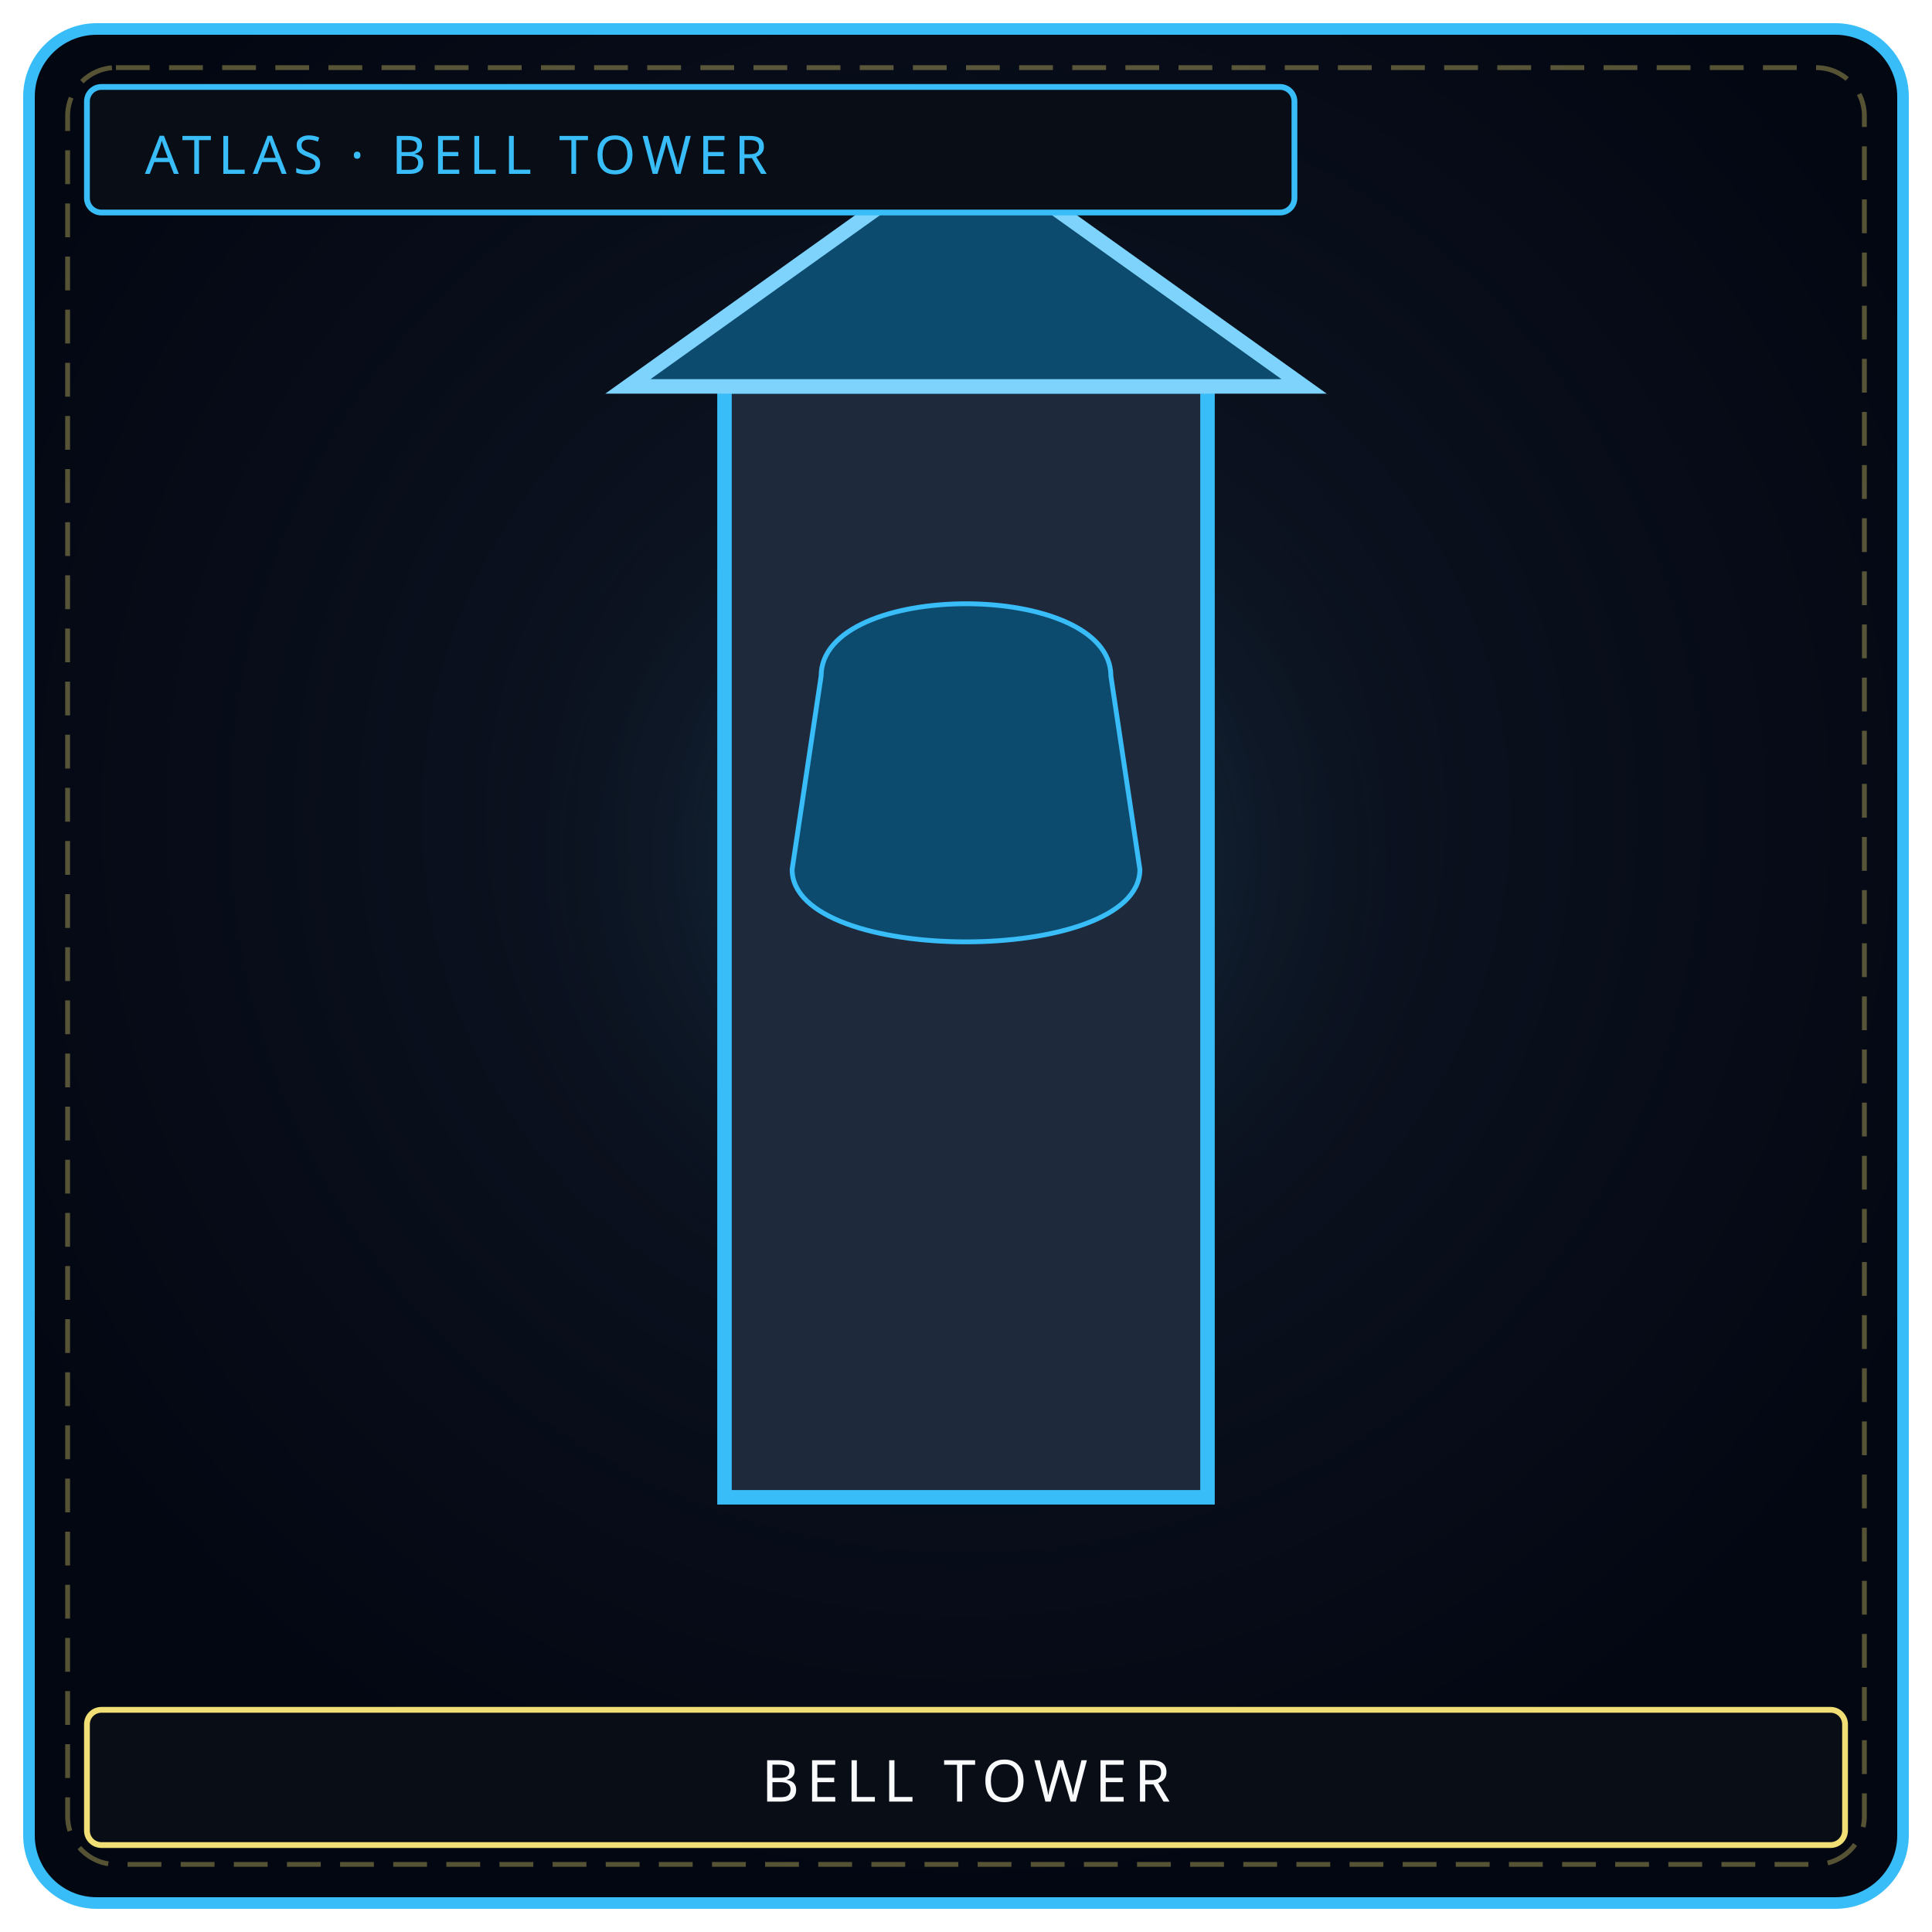
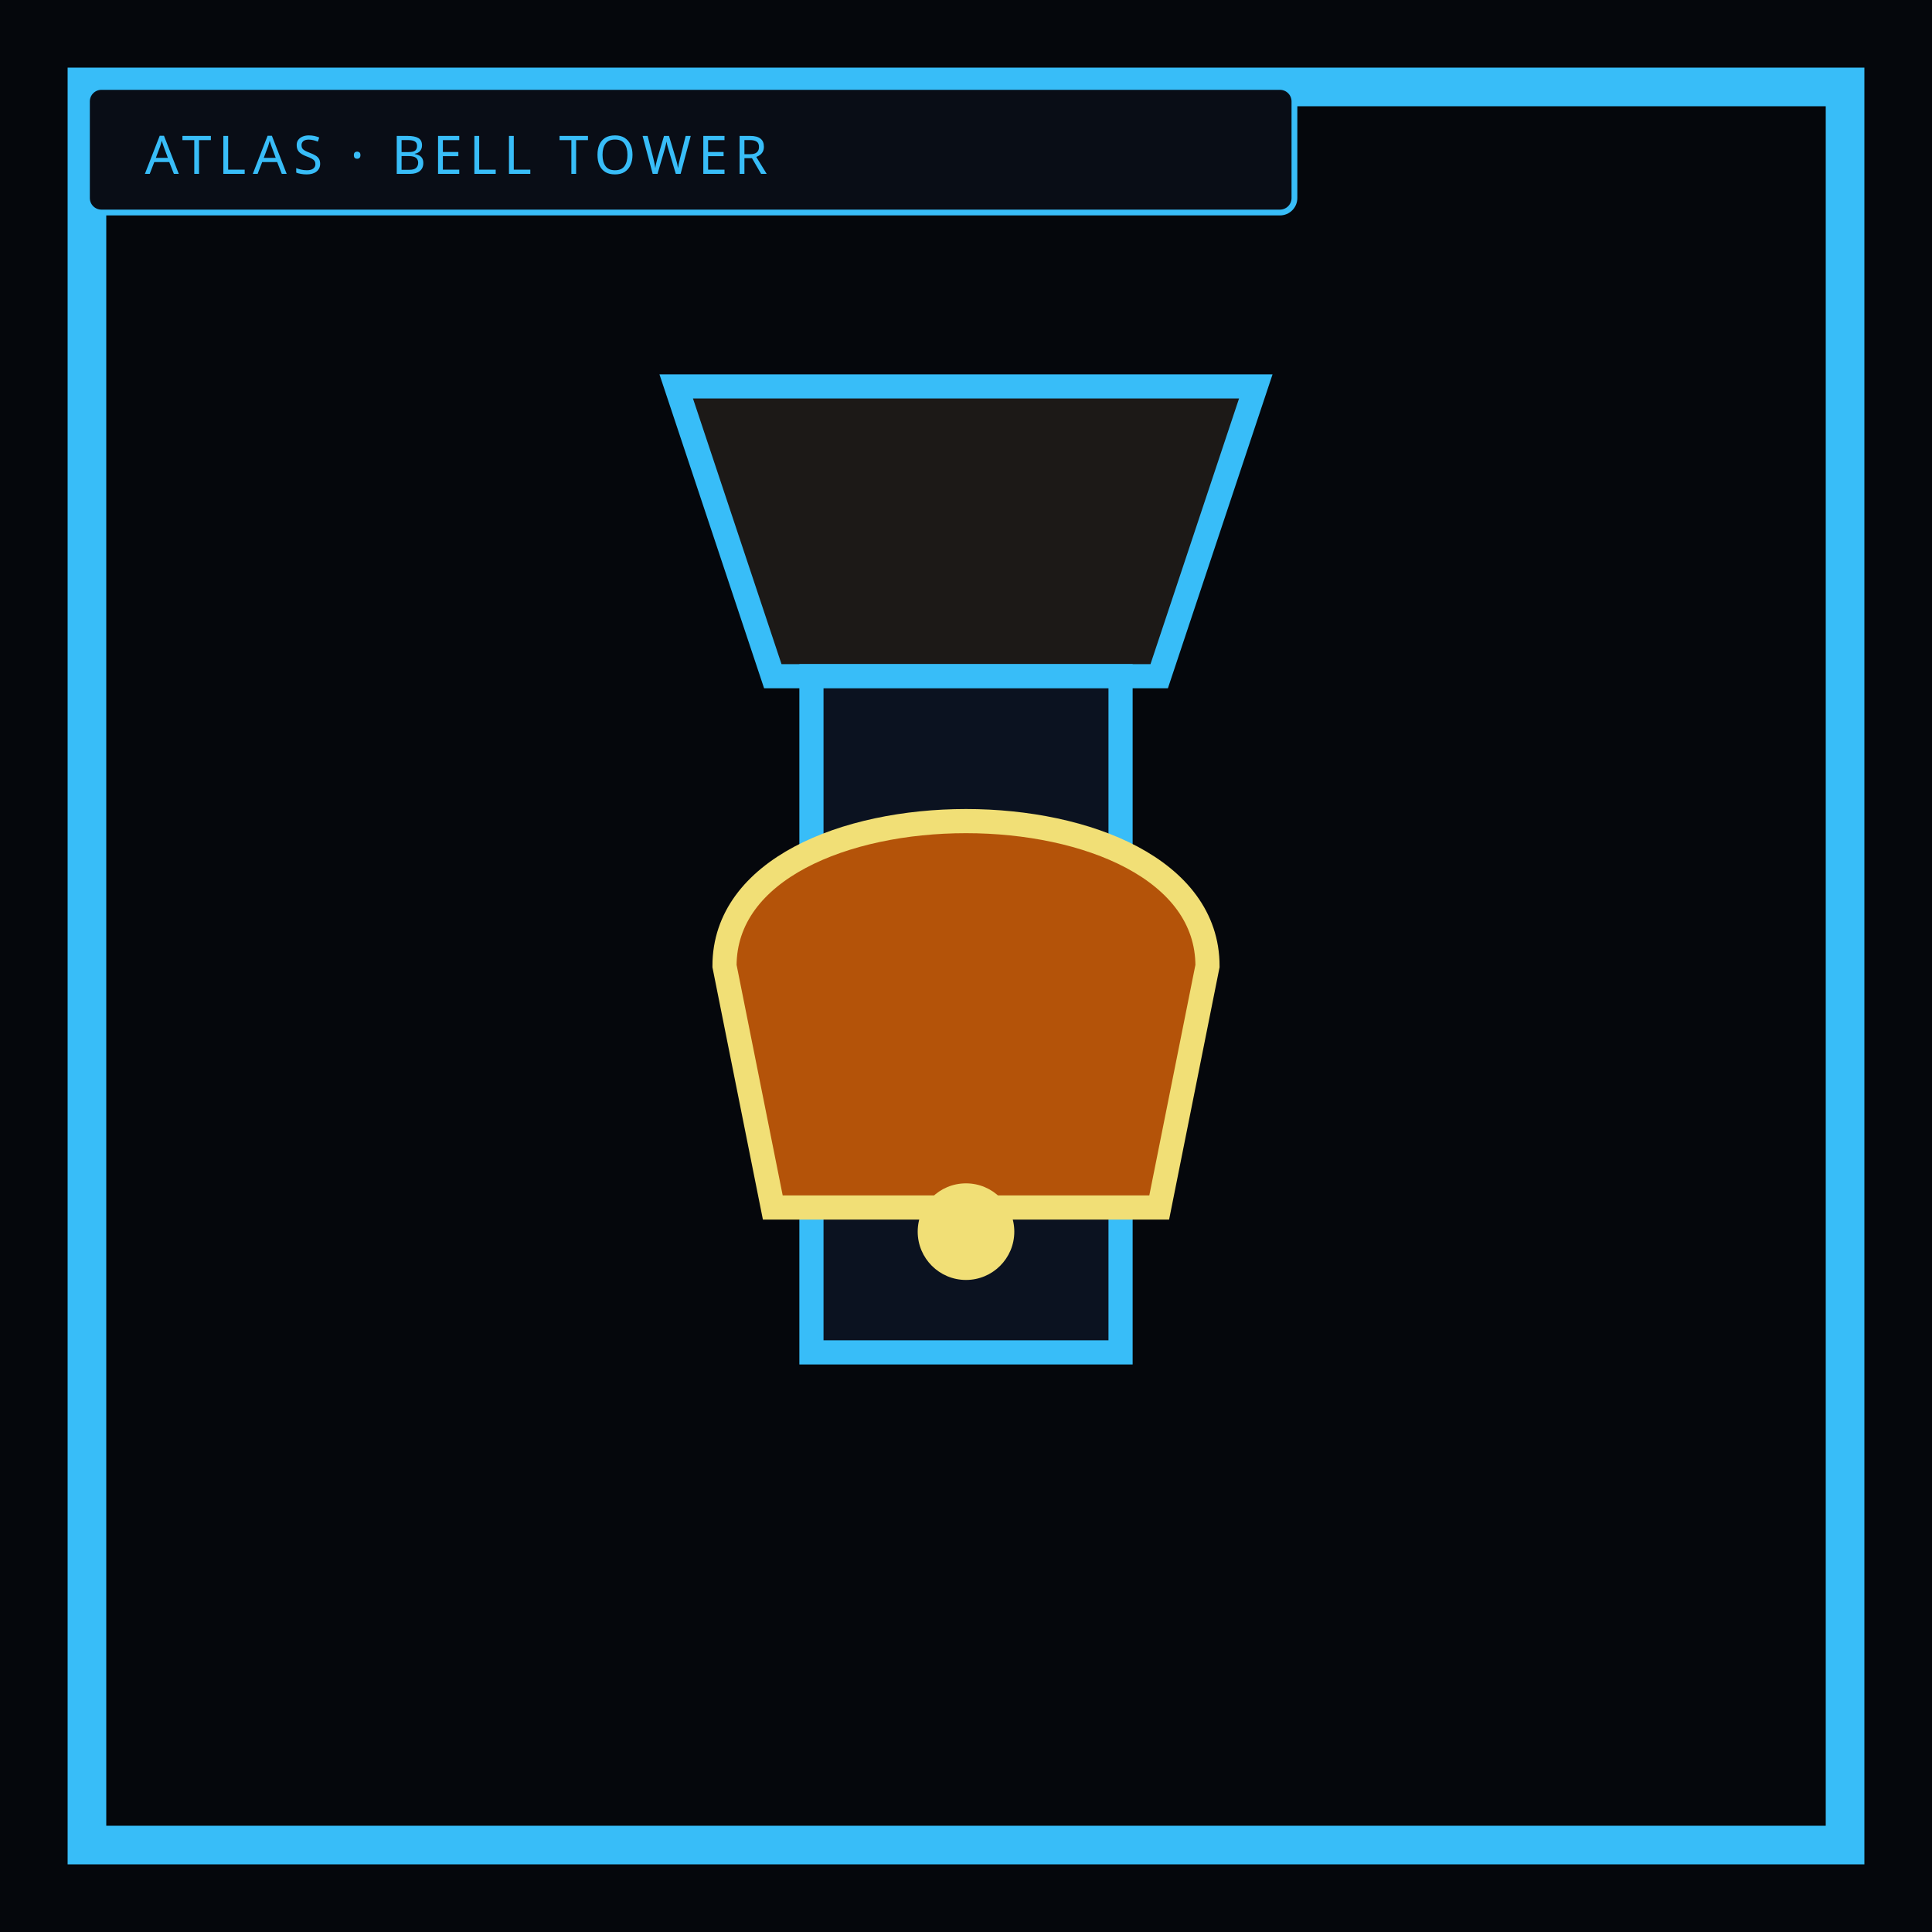
- <svg xmlns="http://www.w3.org/2000/svg" viewBox="0 0 400 400" width="100%" height="100%" role="img" aria-label="BELL TOWER">
-   <defs>
-     <radialGradient id="ibgbelltoweri" cx="50%" cy="42%" r="58%">
-       <stop offset="0%" stop-color="#111827" />
-       <stop offset="100%" stop-color="#030712" />
-     </radialGradient>
-     <radialGradient id="iglbelltoweri" cx="50%" cy="46%" r="42%">
-       <stop offset="0%" stop-color="#38bdf8" stop-opacity=".22" />
-       <stop offset="100%" stop-color="#000" stop-opacity="0" />
-     </radialGradient>
-   </defs>
-   <rect x="6" y="6" width="388" height="388" rx="14" fill="url(#ibgbelltoweri)" stroke="#38bdf8" stroke-width="2.4" />
-   <rect x="14" y="14" width="372" height="372" rx="10" fill="none" stroke="#f1df76" stroke-width="1" stroke-dasharray="7 4" opacity=".35" />
-   <circle cx="200" cy="188" r="128" fill="url(#iglbelltoweri)" />
-   <rect x="150" y="80" width="100" height="230" fill="#1e293b" stroke="#38bdf8" stroke-width="3" />
-   <path d="M130 80 L200 30 L270 80 Z" fill="#0c4a6e" stroke="#7dd3fc" stroke-width="3" />
-   <path d="M170 140 C170 120 230 120 230 140 L236 180 C236 200 164 200 164 180 Z" fill="#0c4a6e" stroke="#38bdf8" />
+ <svg xmlns="http://www.w3.org/2000/svg" viewBox="0 0 400 400" width="400" height="400" role="img" aria-label="Orphan Bell Tower — bronze bell, no ringer">
+   <rect width="400" height="400" fill="#05070c" />
+   <rect x="18" y="18" width="364" height="364" fill="none" stroke="#38bdf8" stroke-width="8" />
+   <path d="M140 80 H260 L240 140 H160 Z" fill="#1c1917" stroke="#38bdf8" stroke-width="5" />
+   <rect x="168" y="140" width="64" height="140" fill="#0b1220" stroke="#38bdf8" stroke-width="5" />
+   <path d="M150 200 C150 160 250 160 250 200 L240 250 H160 Z" fill="#b45309" stroke="#f1df76" stroke-width="5" />
+   <circle cx="200" cy="255" r="10" fill="#f1df76" />
  <rect x="18" y="18" width="250" height="26" rx="3" fill="#090d16" stroke="#38bdf8" stroke-width="1.2" />
  <text x="30" y="36" fill="#38bdf8" font-family="Impact, Arial Black, sans-serif" font-size="11" letter-spacing="1.4">ATLAS  ·  BELL TOWER</text>
-   <rect x="18" y="354" width="364" height="28" rx="3" fill="#090d16" stroke="#f1df76" stroke-width="1.2" />
-   <text x="200" y="373" text-anchor="middle" fill="#f8fafc" font-family="Impact, Arial Black, sans-serif" font-size="12" letter-spacing="1.5">BELL TOWER</text>
</svg>
